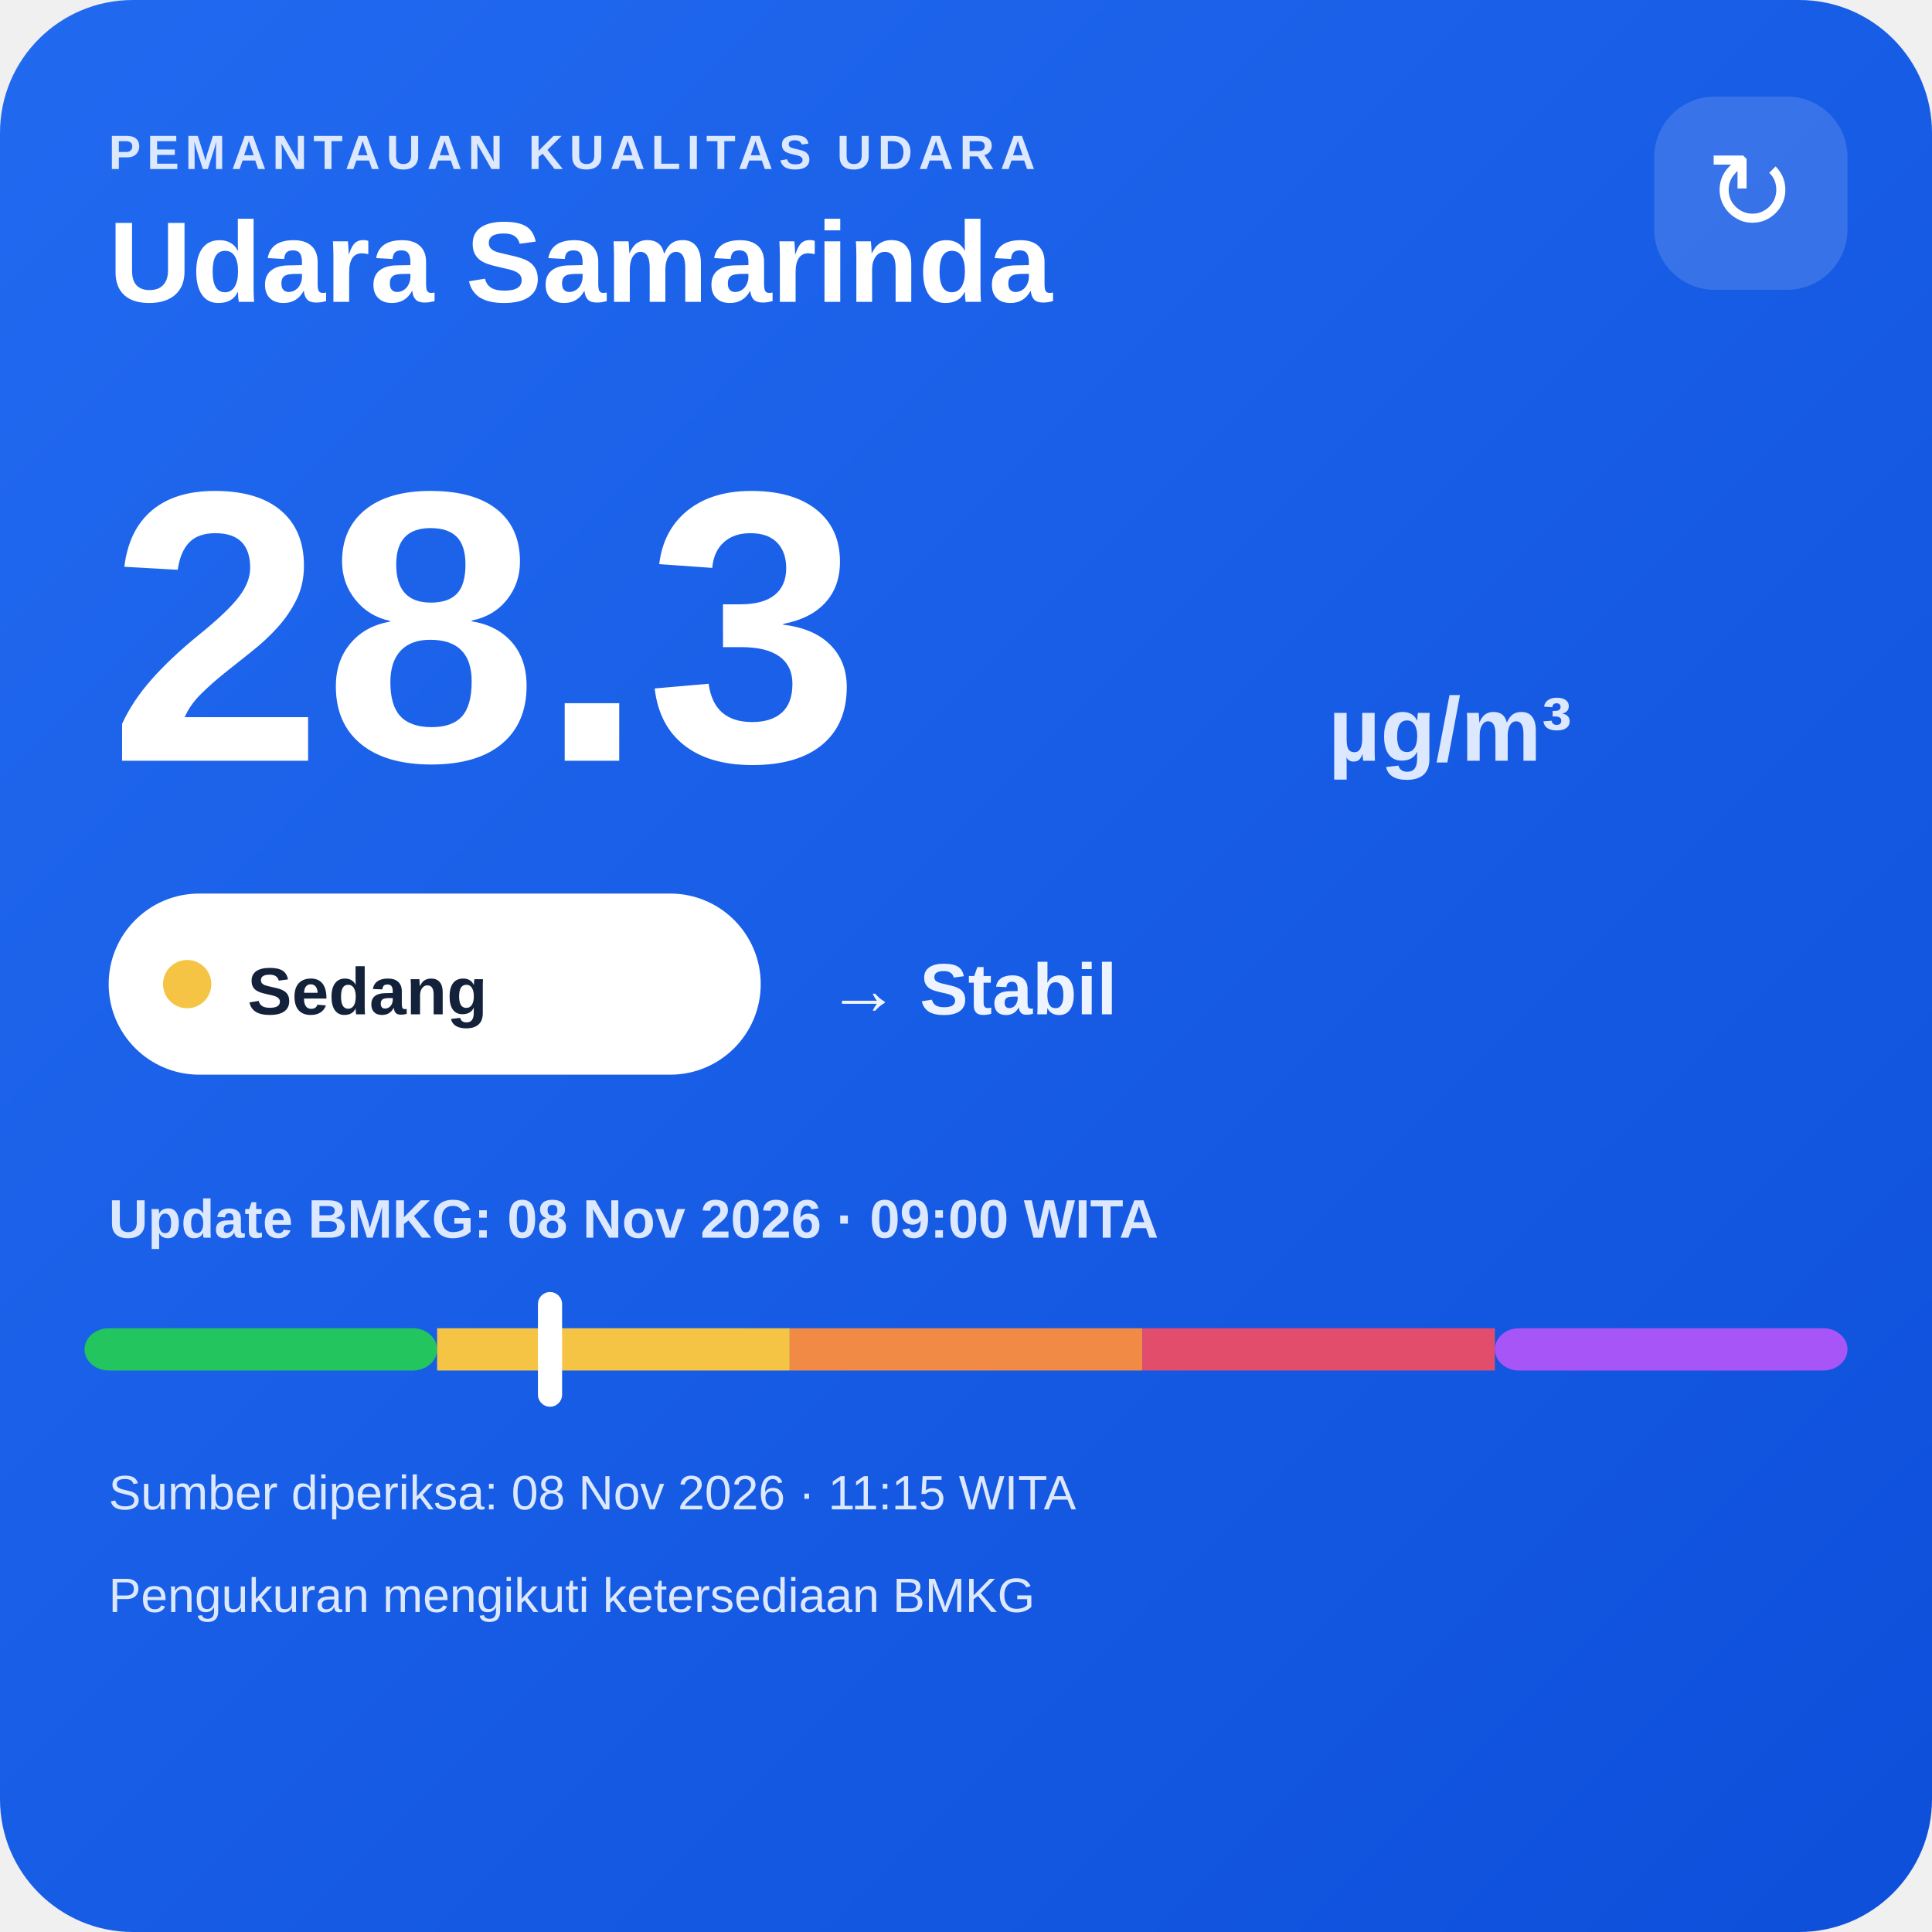
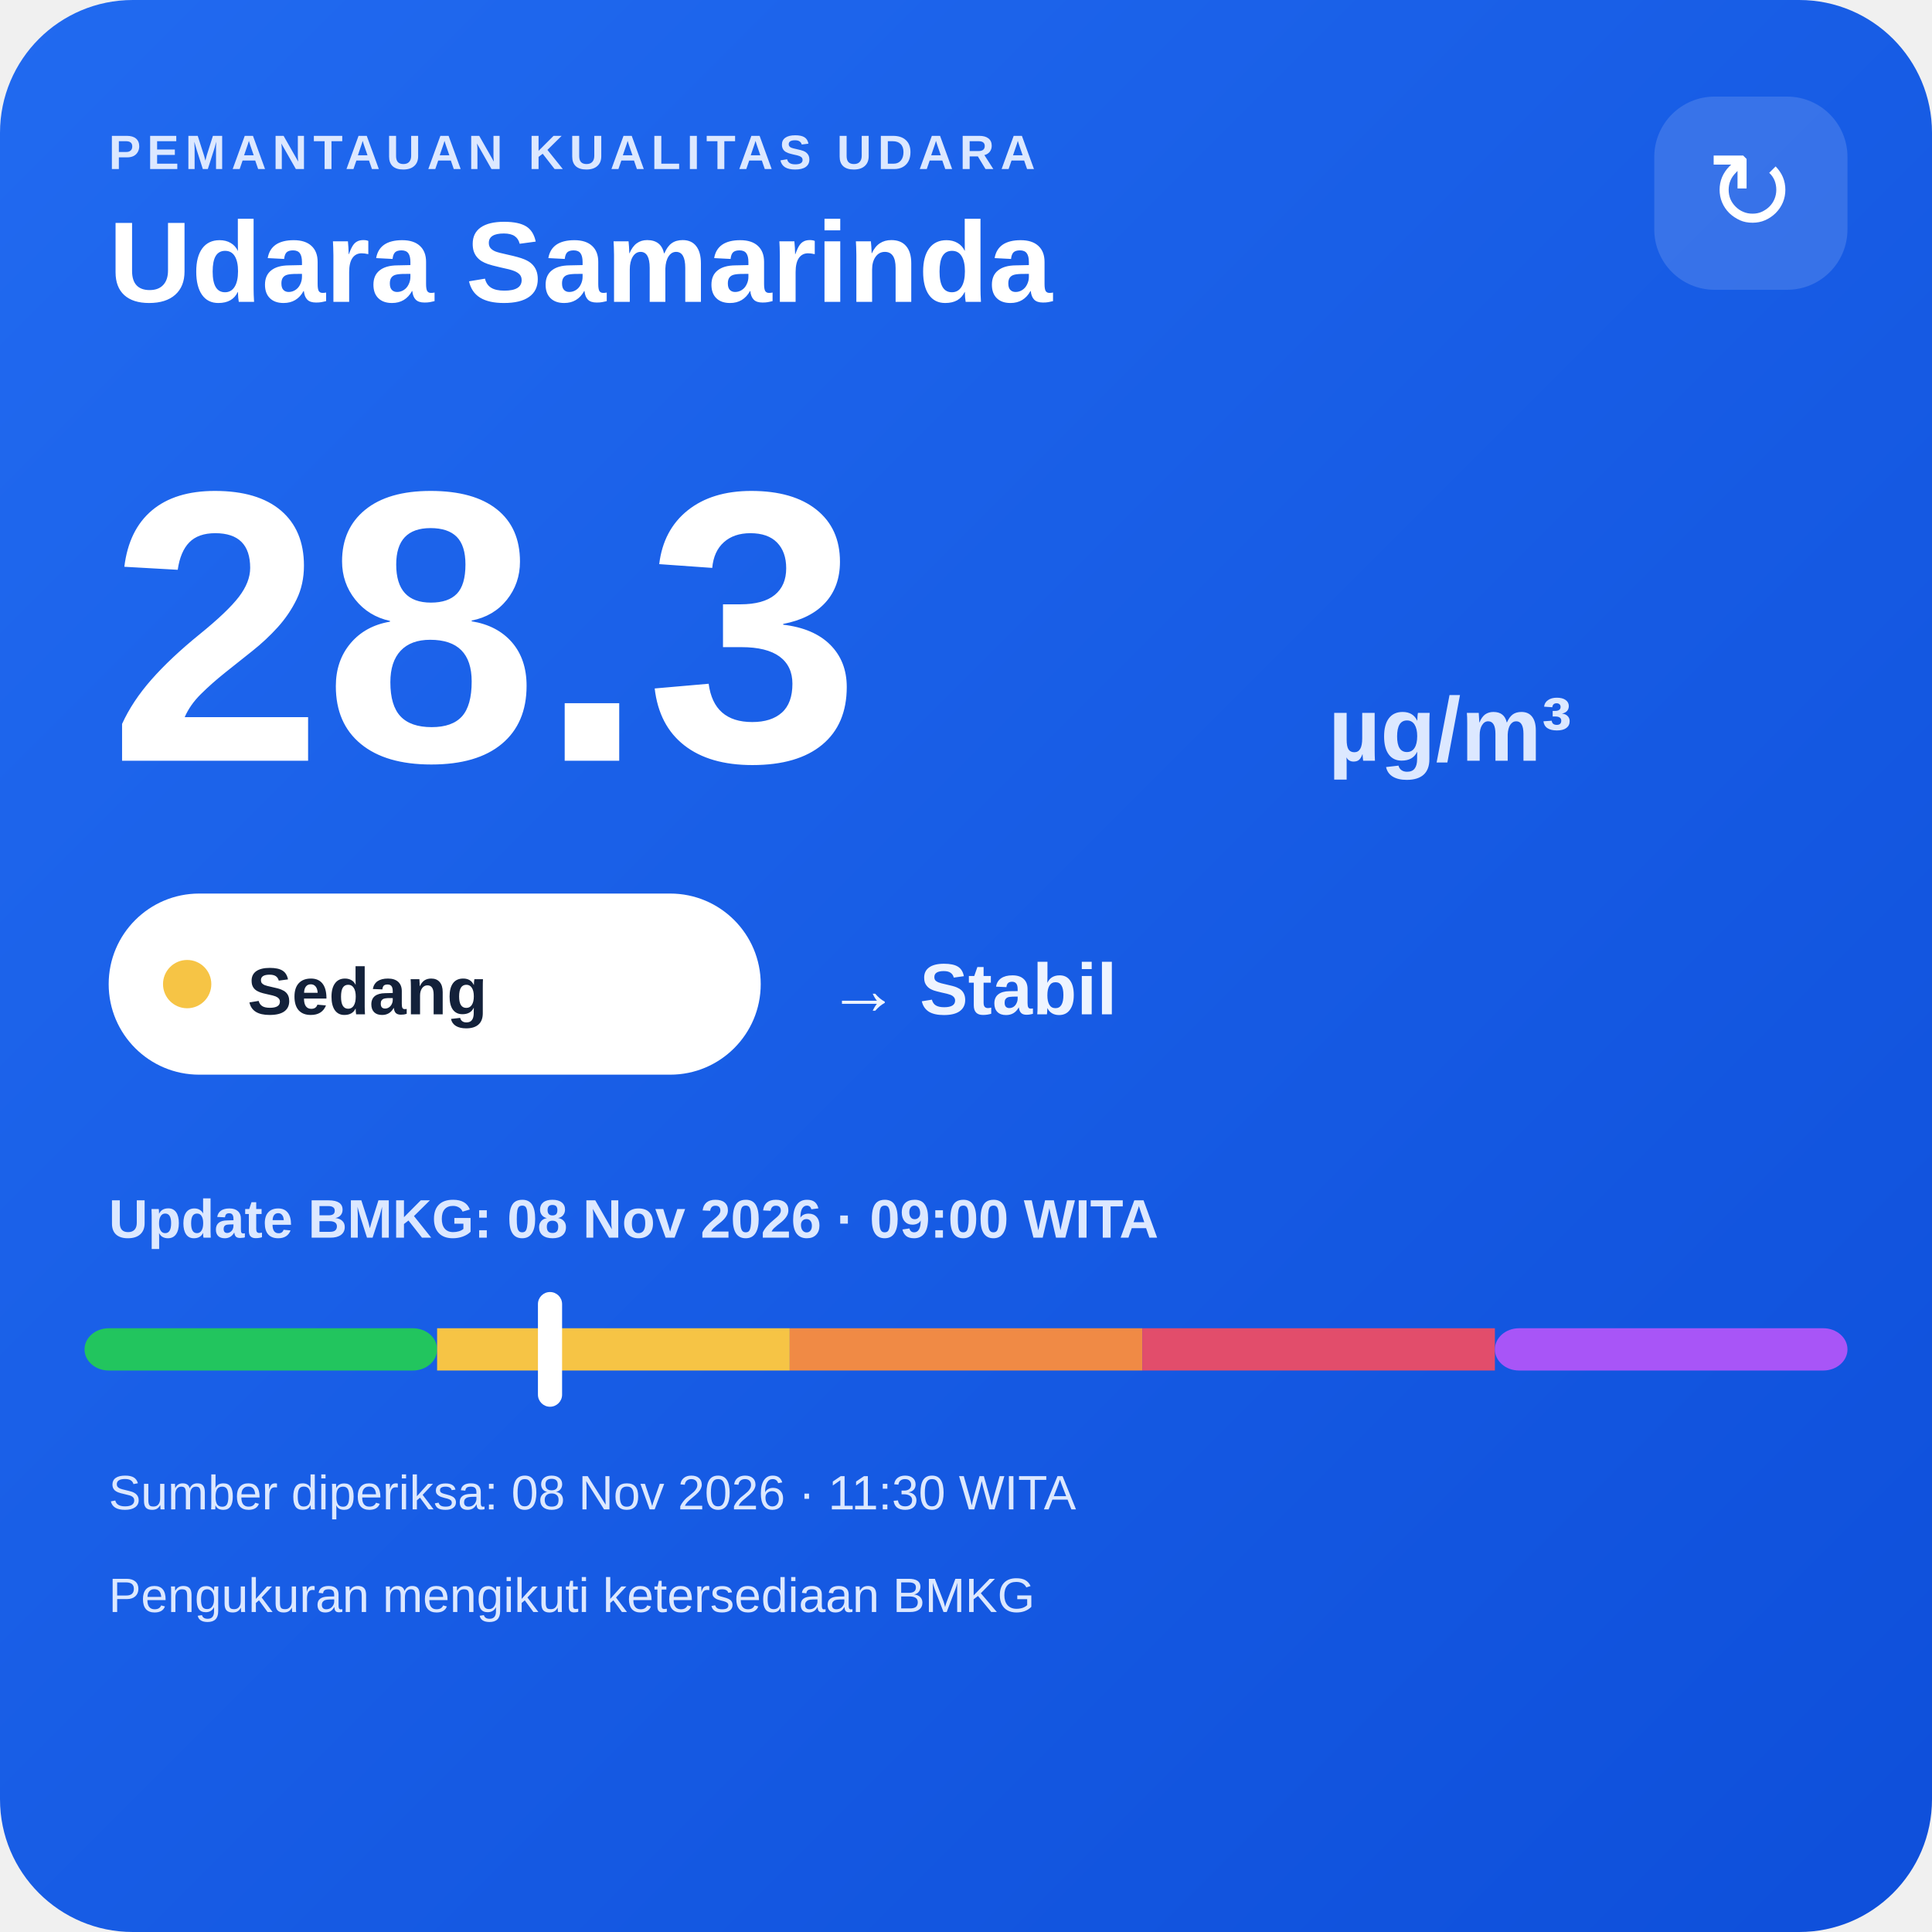
<svg xmlns="http://www.w3.org/2000/svg" width="320" height="320" viewBox="0 0 320 320">
  <defs>
    <linearGradient id="bg" x1="0" y1="0" x2="1" y2="1">
      <stop offset="0" stop-color="#216af0" />
      <stop offset="1" stop-color="#0e4fda" />
    </linearGradient>
  </defs>
  <rect width="320" height="320" rx="22" fill="url(#bg)" />
  <text x="18" y="28" fill="#dce8ff" font-family="Arial,sans-serif" font-size="8" font-weight="700" letter-spacing="1">PEMANTAUAN KUALITAS UDARA</text>
  <text x="18" y="50" fill="#ffffff" font-family="Arial,sans-serif" font-size="19" font-weight="700">Udara Samarinda</text>
  <rect x="274" y="16" width="32" height="32" rx="10" fill="#ffffff" fill-opacity=".14" />
  <text x="290" y="38" text-anchor="middle" fill="#ffffff" font-family="Arial,sans-serif" font-size="18">↻</text>
  <text x="18" y="126" fill="#ffffff" font-family="Arial,sans-serif" font-size="64" font-weight="800">28.3</text>
  <text x="220" y="126" fill="#dce8ff" font-family="Arial,sans-serif" font-size="15" font-weight="700">µg/m³</text>
  <rect x="18" y="148" width="108" height="30" rx="15" fill="#ffffff" />
  <circle cx="31" cy="163" r="4" fill="#f6c445" />
  <text x="41" y="168" fill="#13213a" font-family="Arial,sans-serif" font-size="11" font-weight="700">Sedang</text>
  <text x="137" y="168" fill="#eef4ff" font-family="Arial,sans-serif" font-size="12" font-weight="700">→ Stabil</text>
  <text x="18" y="205" fill="#dce8ff" font-family="Arial,sans-serif" font-size="9" font-weight="700">Update BMKG: 08 Nov 2026 · 09:00 WITA</text>
  <rect x="14" y="220" width="58.4" height="7" rx="4" fill="#22c55e" />
  <rect x="72.4" y="220" width="58.4" height="7" fill="#f6c445" />
  <rect x="130.8" y="220" width="58.4" height="7" fill="#f08a45" />
  <rect x="189.2" y="220" width="58.4" height="7" fill="#e24d6b" />
  <rect x="247.6" y="220" width="58.4" height="7" rx="4" fill="#a855f7" />
  <rect x="89.1" y="214" width="4" height="19" rx="2" fill="#ffffff" />
-   <text x="18" y="250" fill="#dce8ff" font-family="Arial,sans-serif" font-size="8">Sumber diperiksa: 08 Nov 2026 · 11:15 WITA</text>
+   <text x="18" y="250" fill="#dce8ff" font-family="Arial,sans-serif" font-size="8">Sumber diperiksa: 08 Nov 2026 · 11:30 WITA</text>
  <text x="18" y="267" fill="#dce8ff" font-family="Arial,sans-serif" font-size="8">Pengukuran mengikuti ketersediaan BMKG</text>
</svg>
